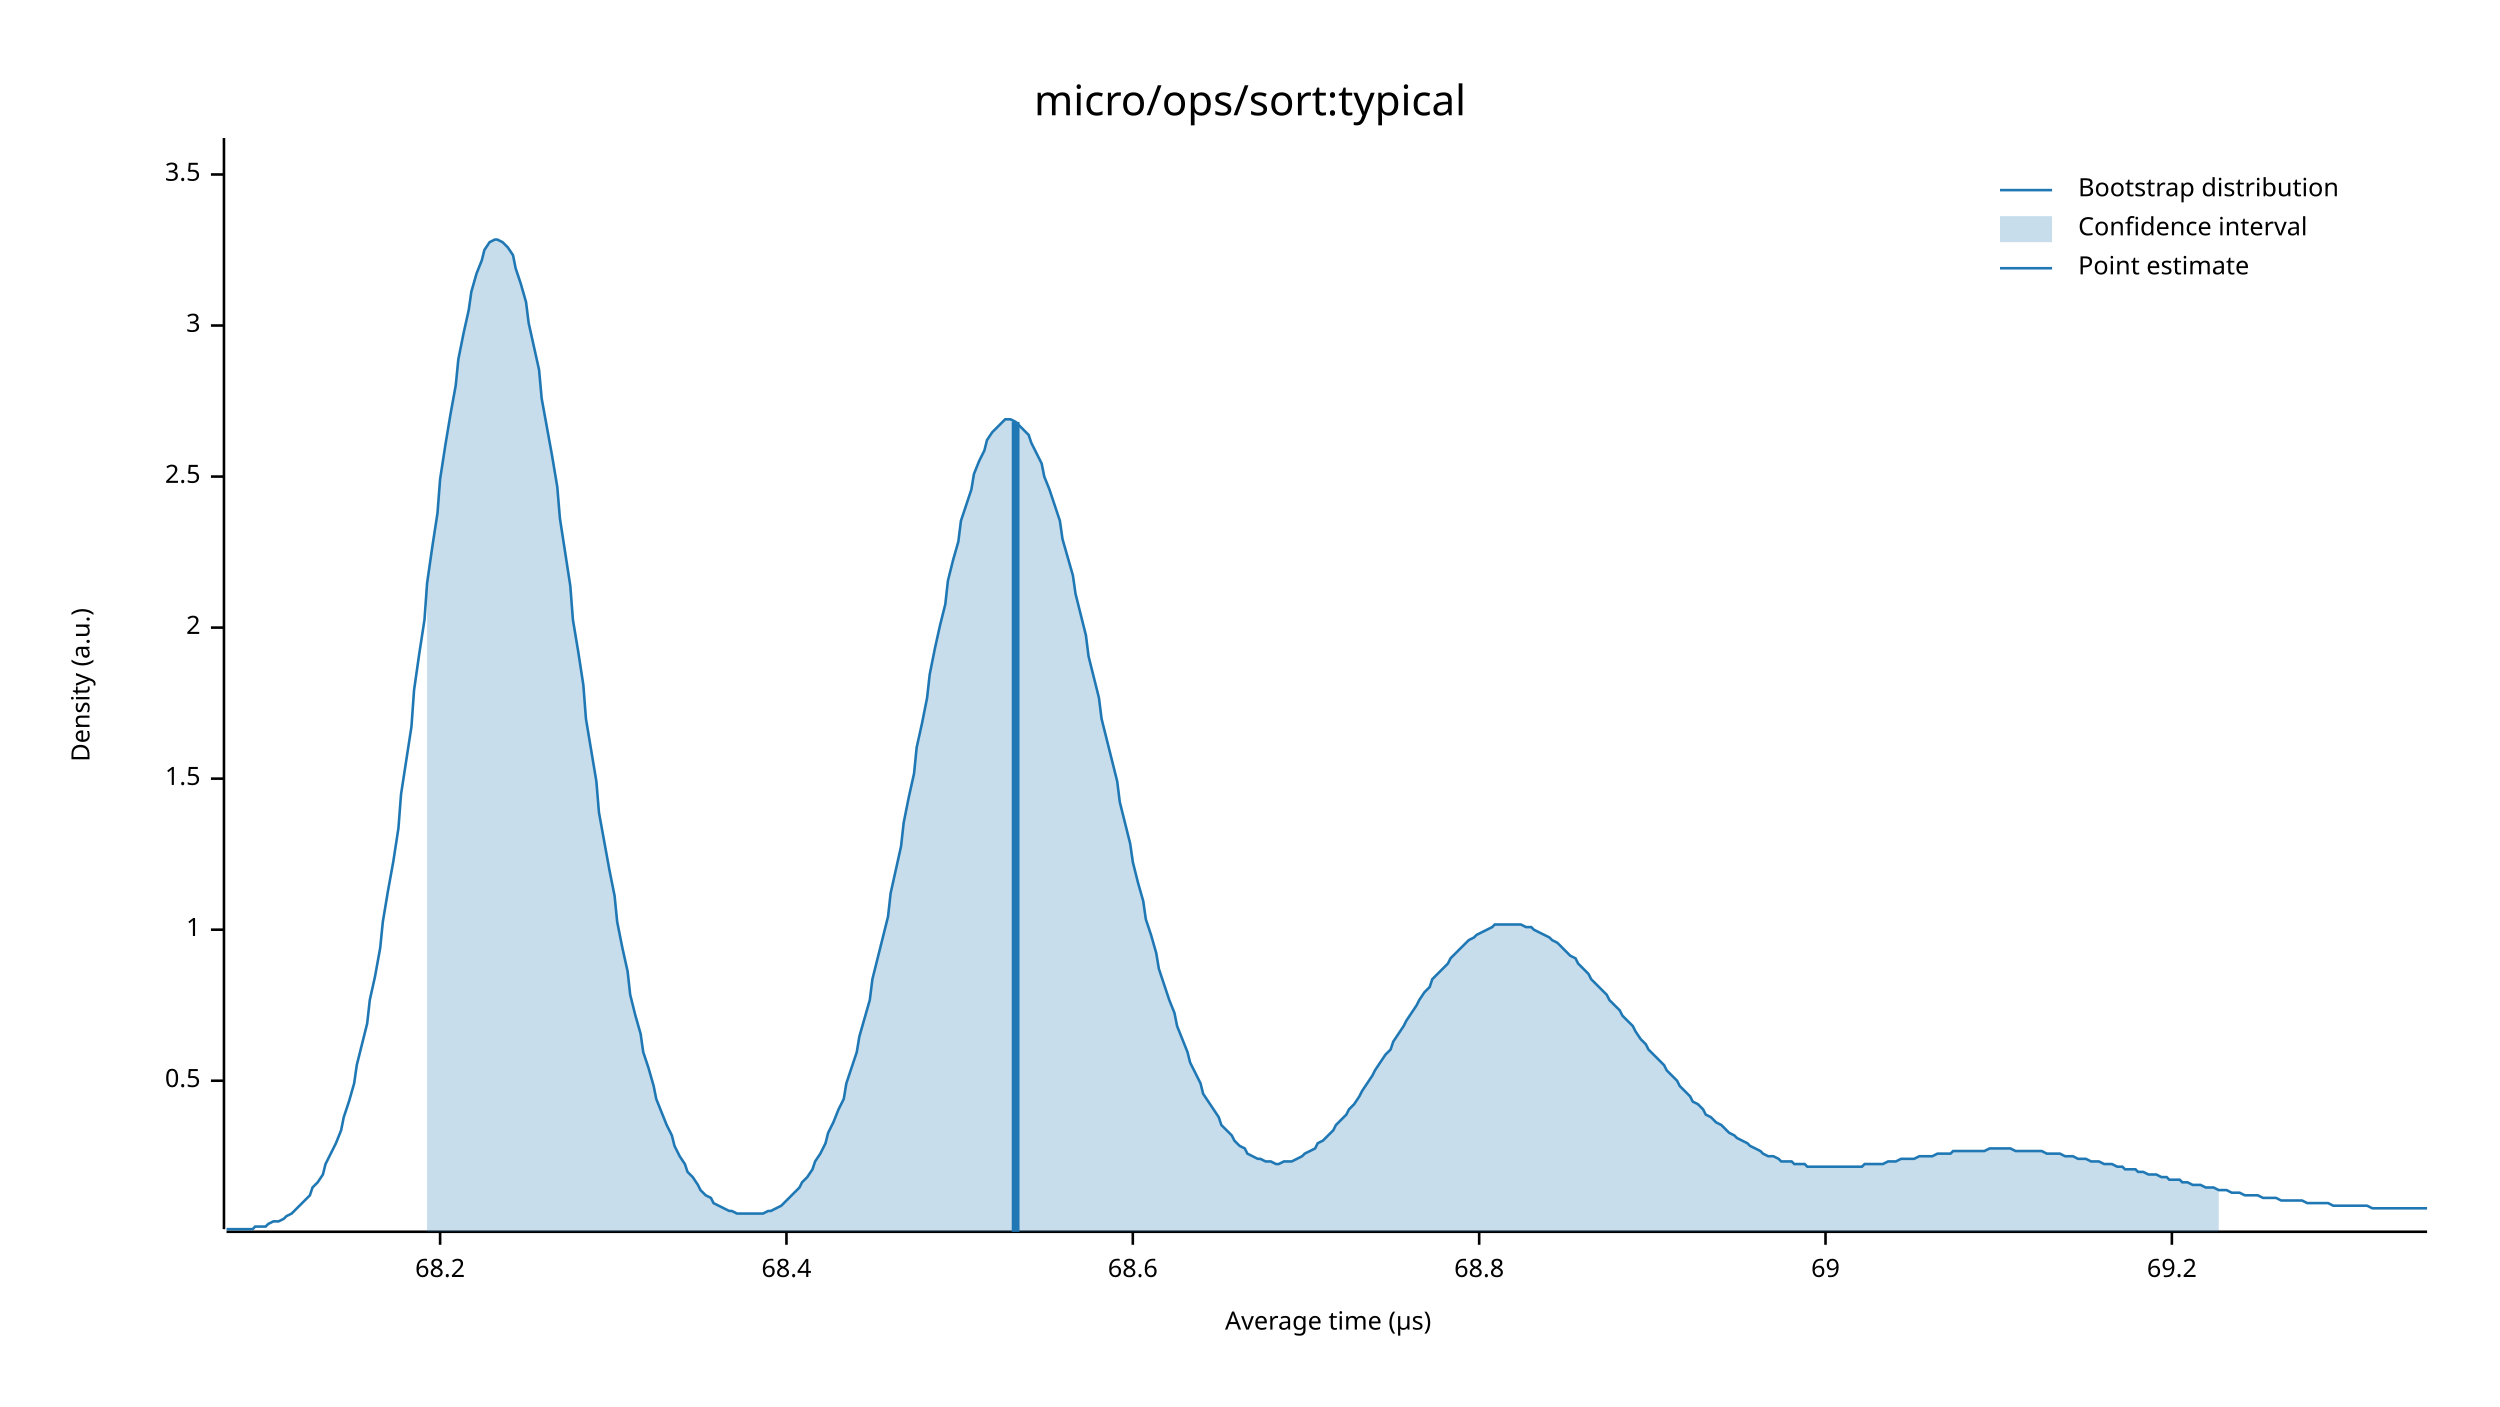
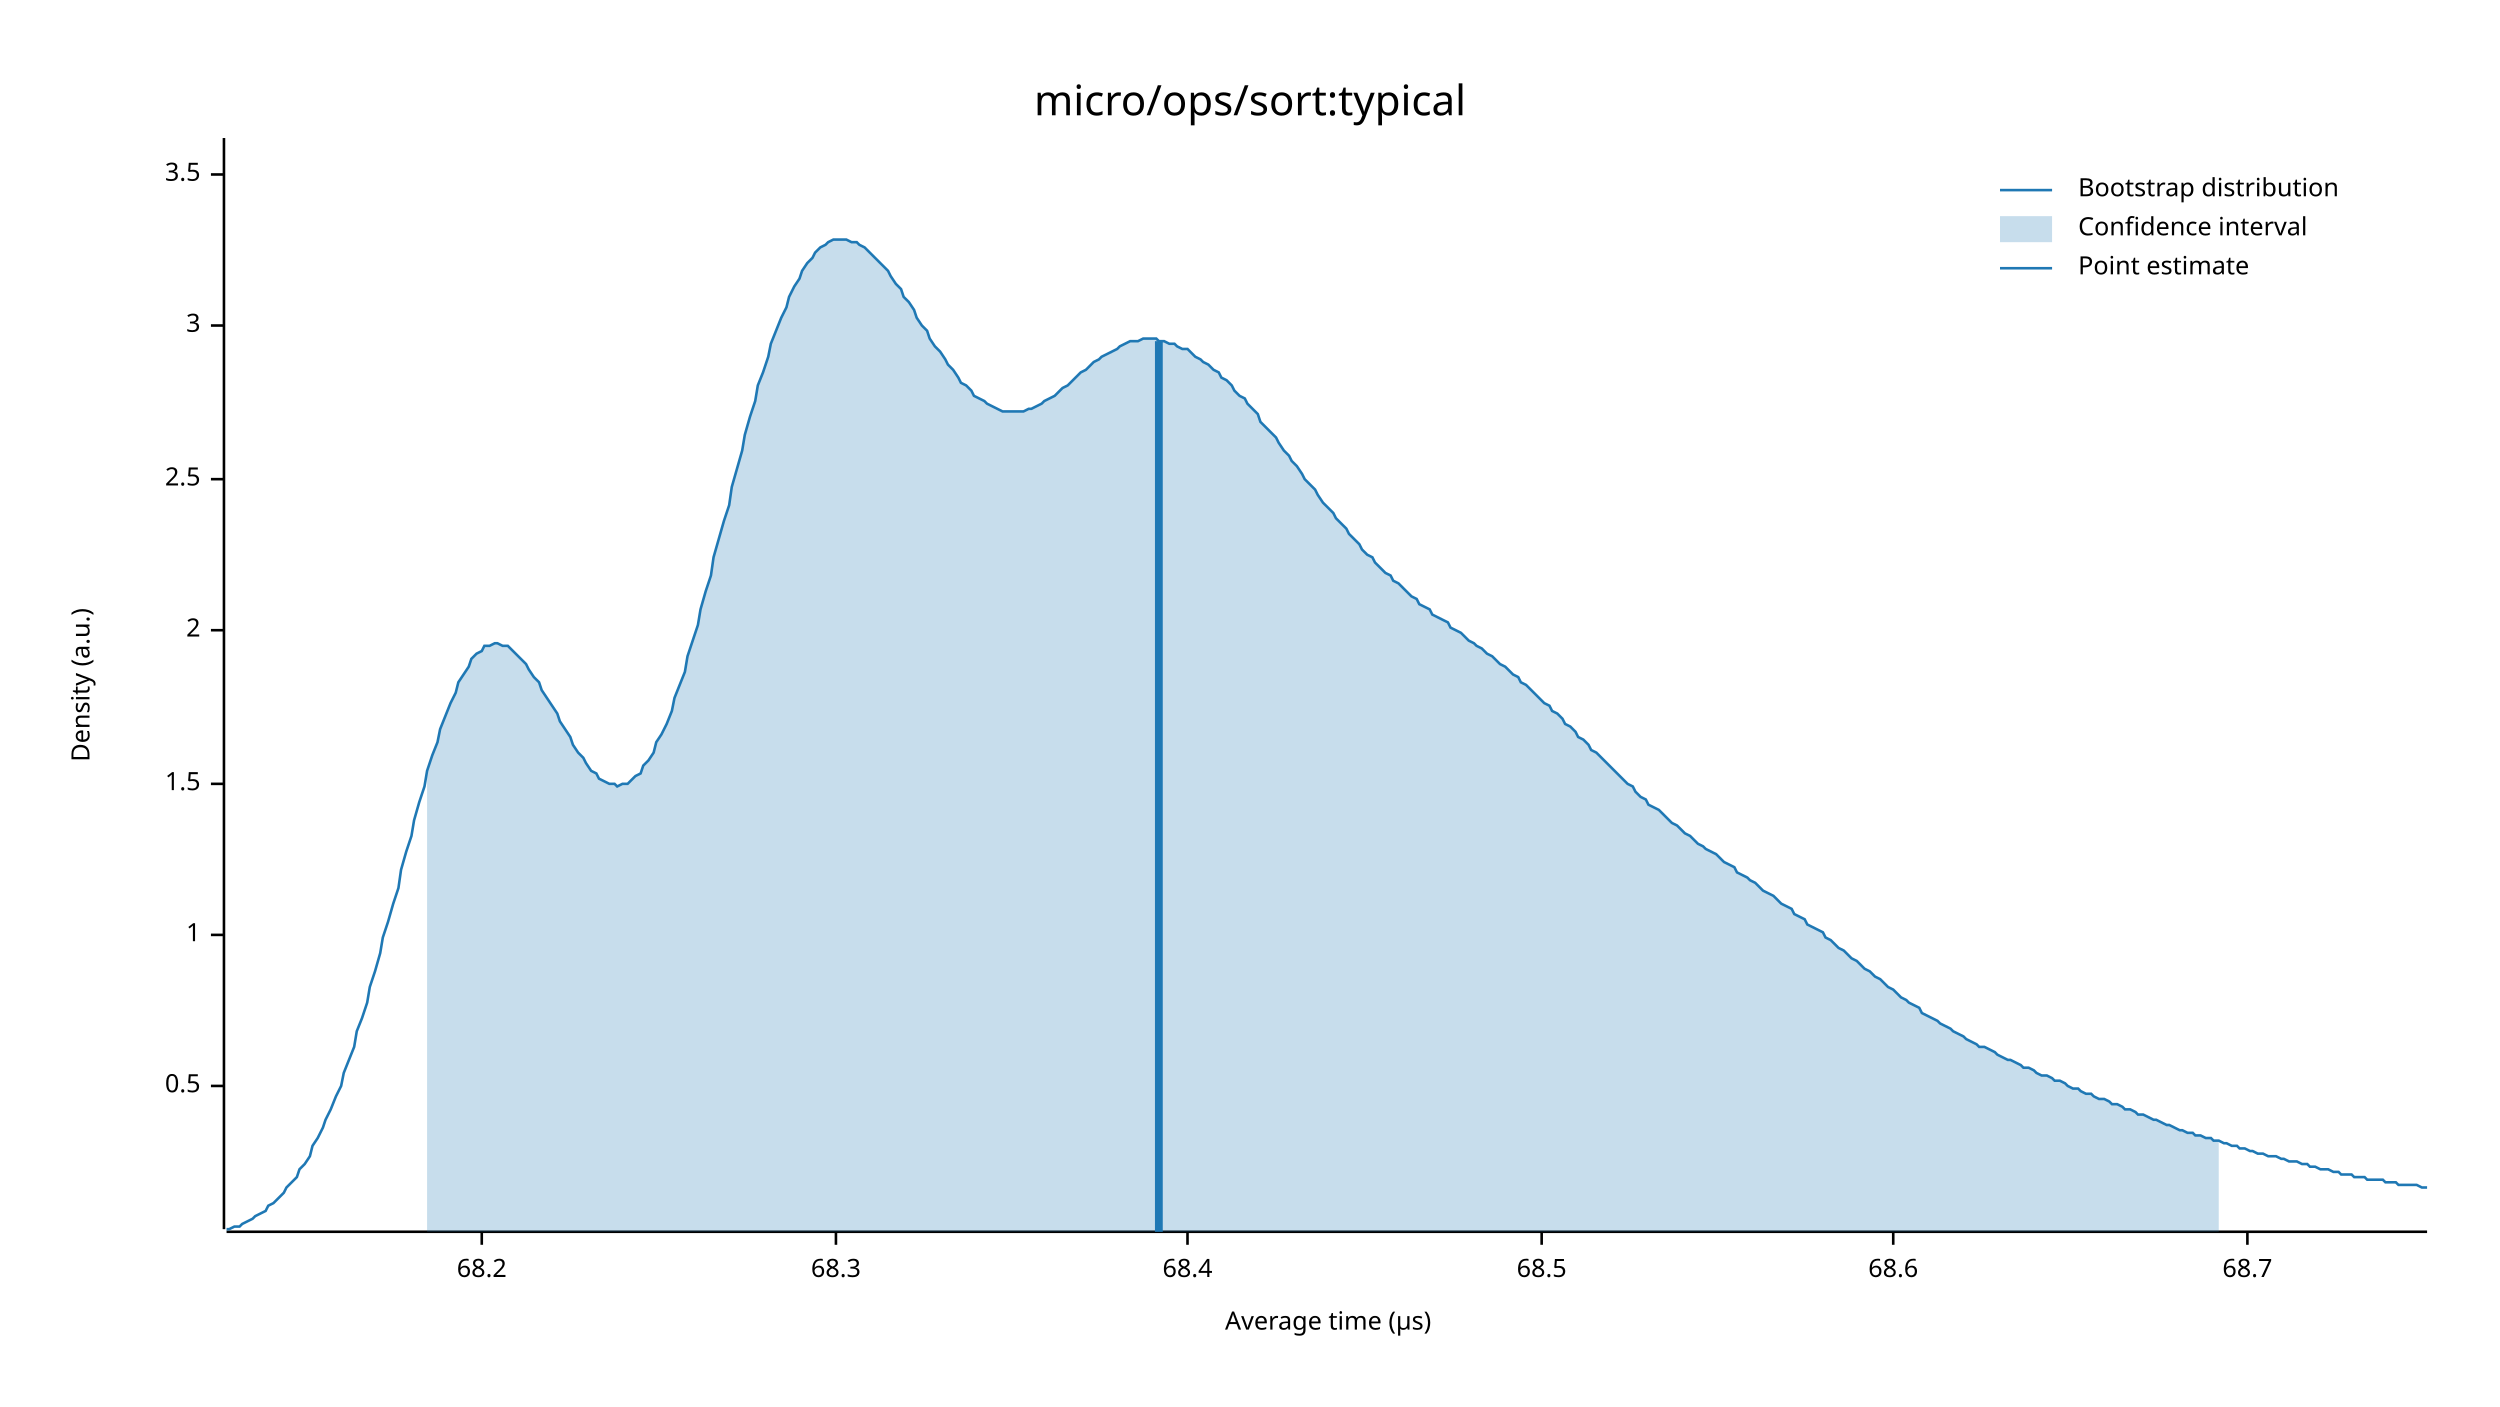
<svg xmlns="http://www.w3.org/2000/svg" width="960" height="540" viewBox="0 0 960 540">
  <text x="480" y="32" dy="0.76em" text-anchor="middle" font-family="sans-serif" font-size="16.129" opacity="1" fill="#000000">
micro/ops/sort:typical
</text>
  <text x="27" y="263" dy="0.76em" text-anchor="middle" font-family="sans-serif" font-size="9.677" opacity="1" fill="#000000" transform="rotate(270, 27, 263)">
Density (a.u.)
</text>
  <text x="510" y="513" dy="-0.5ex" text-anchor="middle" font-family="sans-serif" font-size="9.677" opacity="1" fill="#000000">
Average time (µs)
</text>
  <polyline fill="none" opacity="1" stroke="#000000" stroke-width="1" points="86,53 86,472 " />
-   <text x="77" y="415" dy="0.5ex" text-anchor="end" font-family="sans-serif" font-size="9.677" opacity="1" fill="#000000">
+   <text x="77" y="417" dy="0.5ex" text-anchor="end" font-family="sans-serif" font-size="9.677" opacity="1" fill="#000000">
0.5
</text>
-   <polyline fill="none" opacity="1" stroke="#000000" stroke-width="1" points="81,415 86,415 " />
-   <text x="77" y="357" dy="0.5ex" text-anchor="end" font-family="sans-serif" font-size="9.677" opacity="1" fill="#000000">
+   <polyline fill="none" opacity="1" stroke="#000000" stroke-width="1" points="81,417 86,417 " />
+   <text x="77" y="359" dy="0.5ex" text-anchor="end" font-family="sans-serif" font-size="9.677" opacity="1" fill="#000000">
1
</text>
-   <polyline fill="none" opacity="1" stroke="#000000" stroke-width="1" points="81,357 86,357 " />
-   <text x="77" y="299" dy="0.5ex" text-anchor="end" font-family="sans-serif" font-size="9.677" opacity="1" fill="#000000">
+   <polyline fill="none" opacity="1" stroke="#000000" stroke-width="1" points="81,359 86,359 " />
+   <text x="77" y="301" dy="0.5ex" text-anchor="end" font-family="sans-serif" font-size="9.677" opacity="1" fill="#000000">
1.5
</text>
-   <polyline fill="none" opacity="1" stroke="#000000" stroke-width="1" points="81,299 86,299 " />
-   <text x="77" y="241" dy="0.5ex" text-anchor="end" font-family="sans-serif" font-size="9.677" opacity="1" fill="#000000">
+   <polyline fill="none" opacity="1" stroke="#000000" stroke-width="1" points="81,301 86,301 " />
+   <text x="77" y="242" dy="0.5ex" text-anchor="end" font-family="sans-serif" font-size="9.677" opacity="1" fill="#000000">
2
</text>
-   <polyline fill="none" opacity="1" stroke="#000000" stroke-width="1" points="81,241 86,241 " />
-   <text x="77" y="183" dy="0.5ex" text-anchor="end" font-family="sans-serif" font-size="9.677" opacity="1" fill="#000000">
+   <polyline fill="none" opacity="1" stroke="#000000" stroke-width="1" points="81,242 86,242 " />
+   <text x="77" y="184" dy="0.5ex" text-anchor="end" font-family="sans-serif" font-size="9.677" opacity="1" fill="#000000">
2.5
</text>
-   <polyline fill="none" opacity="1" stroke="#000000" stroke-width="1" points="81,183 86,183 " />
+   <polyline fill="none" opacity="1" stroke="#000000" stroke-width="1" points="81,184 86,184 " />
  <text x="77" y="125" dy="0.5ex" text-anchor="end" font-family="sans-serif" font-size="9.677" opacity="1" fill="#000000">
3
</text>
  <polyline fill="none" opacity="1" stroke="#000000" stroke-width="1" points="81,125 86,125 " />
  <text x="77" y="67" dy="0.5ex" text-anchor="end" font-family="sans-serif" font-size="9.677" opacity="1" fill="#000000">
3.5
</text>
  <polyline fill="none" opacity="1" stroke="#000000" stroke-width="1" points="81,67 86,67 " />
  <polyline fill="none" opacity="1" stroke="#000000" stroke-width="1" points="87,473 932,473 " />
-   <text x="169" y="483" dy="0.76em" text-anchor="middle" font-family="sans-serif" font-size="9.677" opacity="1" fill="#000000">
+   <text x="185" y="483" dy="0.76em" text-anchor="middle" font-family="sans-serif" font-size="9.677" opacity="1" fill="#000000">
68.2
</text>
-   <polyline fill="none" opacity="1" stroke="#000000" stroke-width="1" points="169,473 169,478 " />
-   <text x="302" y="483" dy="0.76em" text-anchor="middle" font-family="sans-serif" font-size="9.677" opacity="1" fill="#000000">
+   <polyline fill="none" opacity="1" stroke="#000000" stroke-width="1" points="185,473 185,478 " />
+   <text x="321" y="483" dy="0.76em" text-anchor="middle" font-family="sans-serif" font-size="9.677" opacity="1" fill="#000000">
+ 68.3
+ </text>
+   <polyline fill="none" opacity="1" stroke="#000000" stroke-width="1" points="321,473 321,478 " />
+   <text x="456" y="483" dy="0.76em" text-anchor="middle" font-family="sans-serif" font-size="9.677" opacity="1" fill="#000000">
68.4
</text>
-   <polyline fill="none" opacity="1" stroke="#000000" stroke-width="1" points="302,473 302,478 " />
-   <text x="435" y="483" dy="0.76em" text-anchor="middle" font-family="sans-serif" font-size="9.677" opacity="1" fill="#000000">
+   <polyline fill="none" opacity="1" stroke="#000000" stroke-width="1" points="456,473 456,478 " />
+   <text x="592" y="483" dy="0.76em" text-anchor="middle" font-family="sans-serif" font-size="9.677" opacity="1" fill="#000000">
+ 68.5
+ </text>
+   <polyline fill="none" opacity="1" stroke="#000000" stroke-width="1" points="592,473 592,478 " />
+   <text x="727" y="483" dy="0.76em" text-anchor="middle" font-family="sans-serif" font-size="9.677" opacity="1" fill="#000000">
68.6
</text>
-   <polyline fill="none" opacity="1" stroke="#000000" stroke-width="1" points="435,473 435,478 " />
-   <text x="568" y="483" dy="0.76em" text-anchor="middle" font-family="sans-serif" font-size="9.677" opacity="1" fill="#000000">
- 68.8
+   <polyline fill="none" opacity="1" stroke="#000000" stroke-width="1" points="727,473 727,478 " />
+   <text x="863" y="483" dy="0.76em" text-anchor="middle" font-family="sans-serif" font-size="9.677" opacity="1" fill="#000000">
+ 68.7
</text>
-   <polyline fill="none" opacity="1" stroke="#000000" stroke-width="1" points="568,473 568,478 " />
-   <text x="701" y="483" dy="0.76em" text-anchor="middle" font-family="sans-serif" font-size="9.677" opacity="1" fill="#000000">
- 69
- </text>
-   <polyline fill="none" opacity="1" stroke="#000000" stroke-width="1" points="701,473 701,478 " />
-   <text x="834" y="483" dy="0.76em" text-anchor="middle" font-family="sans-serif" font-size="9.677" opacity="1" fill="#000000">
- 69.2
- </text>
-   <polyline fill="none" opacity="1" stroke="#000000" stroke-width="1" points="834,473 834,478 " />
-   <polyline fill="none" opacity="1" stroke="#1F78B4" stroke-width="1" points="87,472 88,472 90,472 92,472 93,472 95,472 97,472 98,471 100,471 102,471 103,470 105,469 107,469 109,468 110,467 112,466 114,464 115,463 117,461 119,459 120,456 122,454 124,451 125,447 127,443 129,439 131,434 132,429 134,423 136,416 137,409 139,401 141,393 142,384 144,375 146,364 147,354 149,342 151,331 153,318 154,305 156,292 158,279 159,265 161,251 163,238 164,224 166,210 168,197 169,184 171,171 173,159 175,148 176,138 178,128 180,119 181,112 183,105 185,100 186,96 188,93 190,92 191,92 193,93 195,95 197,98 198,103 200,109 202,116 203,124 205,133 207,142 208,153 210,164 212,175 214,187 215,199 217,212 219,225 220,238 222,250 224,263 225,276 227,288 229,300 230,312 232,323 234,334 236,344 237,354 239,364 241,373 242,382 244,390 246,397 247,404 249,410 251,417 252,422 254,427 256,432 258,436 259,440 261,444 263,447 264,450 266,452 268,455 269,457 271,459 273,460 274,462 276,463 278,464 280,465 281,465 283,466 285,466 286,466 288,466 290,466 291,466 293,466 295,465 296,465 298,464 300,463 302,461 303,460 305,458 307,456 308,454 310,452 312,449 313,446 315,443 317,439 318,435 320,431 322,426 324,422 325,416 327,410 329,404 330,398 332,391 334,384 335,376 337,368 339,360 341,352 342,343 344,334 346,325 347,316 349,306 351,297 352,287 354,278 356,268 357,259 359,249 361,240 363,232 364,223 366,215 368,208 369,200 371,194 373,188 374,182 376,177 378,173 379,169 381,166 383,164 385,162 386,161 388,161 390,162 391,163 393,165 395,167 396,170 398,174 400,178 401,183 403,188 405,194 407,200 408,207 410,214 412,221 413,228 415,236 417,244 418,252 420,260 422,268 423,276 425,284 427,292 429,300 430,308 432,316 434,324 435,331 437,339 439,346 440,353 442,359 444,366 445,372 447,378 449,384 451,389 452,394 454,399 456,404 457,408 459,412 461,416 462,420 464,423 466,426 468,429 469,432 471,434 473,436 474,438 476,440 478,441 479,443 481,444 483,445 484,445 486,446 488,446 490,447 491,447 493,446 495,446 496,446 498,445 500,444 501,443 503,442 505,441 506,439 508,438 510,436 512,434 513,432 515,430 517,428 518,426 520,424 522,421 523,419 525,416 527,413 528,411 530,408 532,405 534,403 535,400 537,397 539,394 540,392 542,389 544,386 545,384 547,381 549,379 550,376 552,374 554,372 556,370 557,368 559,366 561,364 562,363 564,361 566,360 567,359 569,358 571,357 573,356 574,355 576,355 578,355 579,355 581,355 583,355 584,355 586,356 588,356 589,357 591,358 593,359 595,360 596,361 598,362 600,364 601,365 603,367 605,368 606,370 608,372 610,374 611,376 613,378 615,380 617,382 618,384 620,386 622,388 623,390 625,392 627,394 628,396 630,399 632,401 633,403 635,405 637,407 639,409 640,411 642,413 644,415 645,417 647,419 649,421 650,423 652,424 654,426 655,428 657,429 659,431 661,432 662,433 664,435 666,436 667,437 669,438 671,439 672,440 674,441 676,442 677,443 679,444 681,444 683,445 684,446 686,446 688,446 689,447 691,447 693,447 694,448 696,448 698,448 700,448 701,448 703,448 705,448 706,448 708,448 710,448 711,448 713,448 715,448 716,447 718,447 720,447 722,447 723,447 725,446 727,446 728,446 730,445 732,445 733,445 735,445 737,444 738,444 740,444 742,444 744,443 745,443 747,443 749,443 750,442 752,442 754,442 755,442 757,442 759,442 760,442 762,442 764,441 766,441 767,441 769,441 771,441 772,441 774,442 776,442 777,442 779,442 781,442 782,442 784,442 786,443 788,443 789,443 791,443 793,444 794,444 796,444 798,445 799,445 801,445 803,446 804,446 806,446 808,447 810,447 811,447 813,448 815,448 816,449 818,449 820,449 821,450 823,450 825,451 827,451 828,451 830,452 832,452 833,453 835,453 837,453 838,454 840,454 842,455 843,455 845,455 847,456 849,456 850,456 852,457 854,457 855,457 857,458 859,458 860,458 862,459 864,459 865,459 867,459 869,460 871,460 872,460 874,460 876,461 877,461 879,461 881,461 882,461 884,461 886,462 887,462 889,462 891,462 893,462 894,462 896,463 898,463 899,463 901,463 903,463 904,463 906,463 908,463 909,463 911,464 913,464 915,464 916,464 918,464 920,464 921,464 923,464 925,464 926,464 928,464 930,464 932,464 " />
-   <polygon opacity="0.25" fill="#1F78B4" points="164,224 166,210 168,197 169,184 171,171 173,159 175,148 176,138 178,128 180,119 181,112 183,105 185,100 186,96 188,93 190,92 191,92 193,93 195,95 197,98 198,103 200,109 202,116 203,124 205,133 207,142 208,153 210,164 212,175 214,187 215,199 217,212 219,225 220,238 222,250 224,263 225,276 227,288 229,300 230,312 232,323 234,334 236,344 237,354 239,364 241,373 242,382 244,390 246,397 247,404 249,410 251,417 252,422 254,427 256,432 258,436 259,440 261,444 263,447 264,450 266,452 268,455 269,457 271,459 273,460 274,462 276,463 278,464 280,465 281,465 283,466 285,466 286,466 288,466 290,466 291,466 293,466 295,465 296,465 298,464 300,463 302,461 303,460 305,458 307,456 308,454 310,452 312,449 313,446 315,443 317,439 318,435 320,431 322,426 324,422 325,416 327,410 329,404 330,398 332,391 334,384 335,376 337,368 339,360 341,352 342,343 344,334 346,325 347,316 349,306 351,297 352,287 354,278 356,268 357,259 359,249 361,240 363,232 364,223 366,215 368,208 369,200 371,194 373,188 374,182 376,177 378,173 379,169 381,166 383,164 385,162 386,161 388,161 390,162 391,163 393,165 395,167 396,170 398,174 400,178 401,183 403,188 405,194 407,200 408,207 410,214 412,221 413,228 415,236 417,244 418,252 420,260 422,268 423,276 425,284 427,292 429,300 430,308 432,316 434,324 435,331 437,339 439,346 440,353 442,359 444,366 445,372 447,378 449,384 451,389 452,394 454,399 456,404 457,408 459,412 461,416 462,420 464,423 466,426 468,429 469,432 471,434 473,436 474,438 476,440 478,441 479,443 481,444 483,445 484,445 486,446 488,446 490,447 491,447 493,446 495,446 496,446 498,445 500,444 501,443 503,442 505,441 506,439 508,438 510,436 512,434 513,432 515,430 517,428 518,426 520,424 522,421 523,419 525,416 527,413 528,411 530,408 532,405 534,403 535,400 537,397 539,394 540,392 542,389 544,386 545,384 547,381 549,379 550,376 552,374 554,372 556,370 557,368 559,366 561,364 562,363 564,361 566,360 567,359 569,358 571,357 573,356 574,355 576,355 578,355 579,355 581,355 583,355 584,355 586,356 588,356 589,357 591,358 593,359 595,360 596,361 598,362 600,364 601,365 603,367 605,368 606,370 608,372 610,374 611,376 613,378 615,380 617,382 618,384 620,386 622,388 623,390 625,392 627,394 628,396 630,399 632,401 633,403 635,405 637,407 639,409 640,411 642,413 644,415 645,417 647,419 649,421 650,423 652,424 654,426 655,428 657,429 659,431 661,432 662,433 664,435 666,436 667,437 669,438 671,439 672,440 674,441 676,442 677,443 679,444 681,444 683,445 684,446 686,446 688,446 689,447 691,447 693,447 694,448 696,448 698,448 700,448 701,448 703,448 705,448 706,448 708,448 710,448 711,448 713,448 715,448 716,447 718,447 720,447 722,447 723,447 725,446 727,446 728,446 730,445 732,445 733,445 735,445 737,444 738,444 740,444 742,444 744,443 745,443 747,443 749,443 750,442 752,442 754,442 755,442 757,442 759,442 760,442 762,442 764,441 766,441 767,441 769,441 771,441 772,441 774,442 776,442 777,442 779,442 781,442 782,442 784,442 786,443 788,443 789,443 791,443 793,444 794,444 796,444 798,445 799,445 801,445 803,446 804,446 806,446 808,447 810,447 811,447 813,448 815,448 816,449 818,449 820,449 821,450 823,450 825,451 827,451 828,451 830,452 832,452 833,453 835,453 837,453 838,454 840,454 842,455 843,455 845,455 847,456 849,456 850,456 852,457 852,473 164,473 " />
-   <polyline fill="none" opacity="1" stroke="#1F78B4" stroke-width="3" points="390,473 390,162 " />
+   <polyline fill="none" opacity="1" stroke="#000000" stroke-width="1" points="863,473 863,478 " />
+   <polyline fill="none" opacity="1" stroke="#1F78B4" stroke-width="1" points="87,472 88,472 90,471 92,471 93,470 95,469 97,468 98,467 100,466 102,465 103,463 105,462 107,460 109,458 110,456 112,454 114,452 115,449 117,447 119,444 120,440 122,437 124,433 125,430 127,426 129,421 131,417 132,412 134,407 136,402 137,396 139,391 141,385 142,379 144,373 146,366 147,360 149,354 151,347 153,341 154,334 156,327 158,321 159,315 161,308 163,302 164,296 166,290 168,285 169,280 171,275 173,270 175,266 176,262 178,259 180,256 181,253 183,251 185,250 186,248 188,248 190,247 191,247 193,248 195,248 197,250 198,251 200,253 202,255 203,257 205,260 207,262 208,265 210,268 212,271 214,274 215,277 217,280 219,283 220,286 222,289 224,291 225,293 227,296 229,297 230,299 232,300 234,301 236,301 237,302 239,301 241,301 242,300 244,298 246,297 247,294 249,292 251,289 252,285 254,282 256,278 258,273 259,268 261,263 263,258 264,252 266,246 268,240 269,234 271,227 273,221 274,214 276,207 278,200 280,194 281,187 283,180 285,173 286,167 288,160 290,154 291,148 293,143 295,137 296,132 298,127 300,122 302,118 303,114 305,110 307,107 308,104 310,101 312,99 313,97 315,95 317,94 318,93 320,92 322,92 324,92 325,92 327,93 329,93 330,94 332,95 334,97 335,98 337,100 339,102 341,104 342,106 344,109 346,111 347,114 349,116 351,119 352,122 354,125 356,127 357,130 359,133 361,135 363,138 364,140 366,142 368,145 369,147 371,148 373,150 374,152 376,153 378,154 379,155 381,156 383,157 385,158 386,158 388,158 390,158 391,158 393,158 395,157 396,157 398,156 400,155 401,154 403,153 405,152 407,150 408,149 410,148 412,146 413,145 415,143 417,142 418,141 420,139 422,138 423,137 425,136 427,135 429,134 430,133 432,132 434,131 435,131 437,131 439,130 440,130 442,130 444,130 445,131 447,131 449,132 451,132 452,133 454,134 456,134 457,135 459,137 461,138 462,139 464,140 466,142 468,143 469,145 471,146 473,148 474,150 476,152 478,153 479,155 481,157 483,159 484,162 486,164 488,166 490,168 491,170 493,173 495,175 496,177 498,179 500,182 501,184 503,186 505,188 506,190 508,193 510,195 512,197 513,199 515,201 517,203 518,205 520,207 522,209 523,211 525,213 527,214 528,216 530,218 532,220 534,221 535,223 537,224 539,226 540,227 542,229 544,230 545,232 547,233 549,234 550,236 552,237 554,238 556,239 557,241 559,242 561,243 562,244 564,246 566,247 567,248 569,249 571,251 573,252 574,253 576,255 578,256 579,257 581,259 583,260 584,262 586,263 588,265 589,266 591,268 593,270 595,271 596,273 598,274 600,276 601,278 603,279 605,281 606,283 608,284 610,286 611,288 613,289 615,291 617,293 618,294 620,296 622,298 623,299 625,301 627,302 628,304 630,306 632,307 633,309 635,310 637,311 639,313 640,314 642,316 644,317 645,318 647,320 649,321 650,322 652,324 654,325 655,326 657,327 659,328 661,330 662,331 664,332 666,333 667,335 669,336 671,337 672,338 674,339 676,341 677,342 679,343 681,344 683,346 684,347 686,348 688,349 689,351 691,352 693,353 694,355 696,356 698,357 700,358 701,360 703,361 705,363 706,364 708,365 710,367 711,368 713,369 715,371 716,372 718,373 720,375 722,376 723,377 725,379 727,380 728,381 730,383 732,384 733,385 735,386 737,387 738,389 740,390 742,391 744,392 745,393 747,394 749,395 750,396 752,397 754,398 755,399 757,400 759,401 760,402 762,402 764,403 766,404 767,405 769,406 771,407 772,407 774,408 776,409 777,410 779,410 781,411 782,412 784,413 786,413 788,414 789,415 791,415 793,416 794,417 796,418 798,418 799,419 801,420 803,420 804,421 806,422 808,422 810,423 811,424 813,424 815,425 816,426 818,426 820,427 821,428 823,428 825,429 827,430 828,430 830,431 832,432 833,432 835,433 837,434 838,434 840,435 842,435 843,436 845,436 847,437 849,437 850,438 852,438 854,439 855,439 857,440 859,440 860,441 862,441 864,442 865,442 867,443 869,443 871,444 872,444 874,444 876,445 877,445 879,446 881,446 882,446 884,447 886,447 887,448 889,448 891,449 893,449 894,449 896,450 898,450 899,451 901,451 903,451 904,452 906,452 908,452 909,453 911,453 913,453 915,453 916,454 918,454 920,454 921,455 923,455 925,455 926,455 928,455 930,456 932,456 " />
+   <polygon opacity="0.25" fill="#1F78B4" points="164,296 166,290 168,285 169,280 171,275 173,270 175,266 176,262 178,259 180,256 181,253 183,251 185,250 186,248 188,248 190,247 191,247 193,248 195,248 197,250 198,251 200,253 202,255 203,257 205,260 207,262 208,265 210,268 212,271 214,274 215,277 217,280 219,283 220,286 222,289 224,291 225,293 227,296 229,297 230,299 232,300 234,301 236,301 237,302 239,301 241,301 242,300 244,298 246,297 247,294 249,292 251,289 252,285 254,282 256,278 258,273 259,268 261,263 263,258 264,252 266,246 268,240 269,234 271,227 273,221 274,214 276,207 278,200 280,194 281,187 283,180 285,173 286,167 288,160 290,154 291,148 293,143 295,137 296,132 298,127 300,122 302,118 303,114 305,110 307,107 308,104 310,101 312,99 313,97 315,95 317,94 318,93 320,92 322,92 324,92 325,92 327,93 329,93 330,94 332,95 334,97 335,98 337,100 339,102 341,104 342,106 344,109 346,111 347,114 349,116 351,119 352,122 354,125 356,127 357,130 359,133 361,135 363,138 364,140 366,142 368,145 369,147 371,148 373,150 374,152 376,153 378,154 379,155 381,156 383,157 385,158 386,158 388,158 390,158 391,158 393,158 395,157 396,157 398,156 400,155 401,154 403,153 405,152 407,150 408,149 410,148 412,146 413,145 415,143 417,142 418,141 420,139 422,138 423,137 425,136 427,135 429,134 430,133 432,132 434,131 435,131 437,131 439,130 440,130 442,130 444,130 445,131 447,131 449,132 451,132 452,133 454,134 456,134 457,135 459,137 461,138 462,139 464,140 466,142 468,143 469,145 471,146 473,148 474,150 476,152 478,153 479,155 481,157 483,159 484,162 486,164 488,166 490,168 491,170 493,173 495,175 496,177 498,179 500,182 501,184 503,186 505,188 506,190 508,193 510,195 512,197 513,199 515,201 517,203 518,205 520,207 522,209 523,211 525,213 527,214 528,216 530,218 532,220 534,221 535,223 537,224 539,226 540,227 542,229 544,230 545,232 547,233 549,234 550,236 552,237 554,238 556,239 557,241 559,242 561,243 562,244 564,246 566,247 567,248 569,249 571,251 573,252 574,253 576,255 578,256 579,257 581,259 583,260 584,262 586,263 588,265 589,266 591,268 593,270 595,271 596,273 598,274 600,276 601,278 603,279 605,281 606,283 608,284 610,286 611,288 613,289 615,291 617,293 618,294 620,296 622,298 623,299 625,301 627,302 628,304 630,306 632,307 633,309 635,310 637,311 639,313 640,314 642,316 644,317 645,318 647,320 649,321 650,322 652,324 654,325 655,326 657,327 659,328 661,330 662,331 664,332 666,333 667,335 669,336 671,337 672,338 674,339 676,341 677,342 679,343 681,344 683,346 684,347 686,348 688,349 689,351 691,352 693,353 694,355 696,356 698,357 700,358 701,360 703,361 705,363 706,364 708,365 710,367 711,368 713,369 715,371 716,372 718,373 720,375 722,376 723,377 725,379 727,380 728,381 730,383 732,384 733,385 735,386 737,387 738,389 740,390 742,391 744,392 745,393 747,394 749,395 750,396 752,397 754,398 755,399 757,400 759,401 760,402 762,402 764,403 766,404 767,405 769,406 771,407 772,407 774,408 776,409 777,410 779,410 781,411 782,412 784,413 786,413 788,414 789,415 791,415 793,416 794,417 796,418 798,418 799,419 801,420 803,420 804,421 806,422 808,422 810,423 811,424 813,424 815,425 816,426 818,426 820,427 821,428 823,428 825,429 827,430 828,430 830,431 832,432 833,432 835,433 837,434 838,434 840,435 842,435 843,436 845,436 847,437 849,437 850,438 852,438 852,473 164,473 " />
+   <polyline fill="none" opacity="1" stroke="#1F78B4" stroke-width="3" points="445,473 445,131 " />
  <text x="798" y="68" dy="0.76em" text-anchor="start" font-family="sans-serif" font-size="9.677" opacity="1" fill="#000000">
Bootstrap distribution
</text>
  <text x="798" y="83" dy="0.76em" text-anchor="start" font-family="sans-serif" font-size="9.677" opacity="1" fill="#000000">
Confidence interval
</text>
  <text x="798" y="98" dy="0.76em" text-anchor="start" font-family="sans-serif" font-size="9.677" opacity="1" fill="#000000">
Point estimate
</text>
  <polyline fill="none" opacity="1" stroke="#1F78B4" stroke-width="1" points="768,73 788,73 " />
  <rect x="768" y="83" width="20" height="10" opacity="0.25" fill="#1F78B4" stroke="none" />
  <polyline fill="none" opacity="1" stroke="#1F78B4" stroke-width="1" points="768,103 788,103 " />
</svg>
